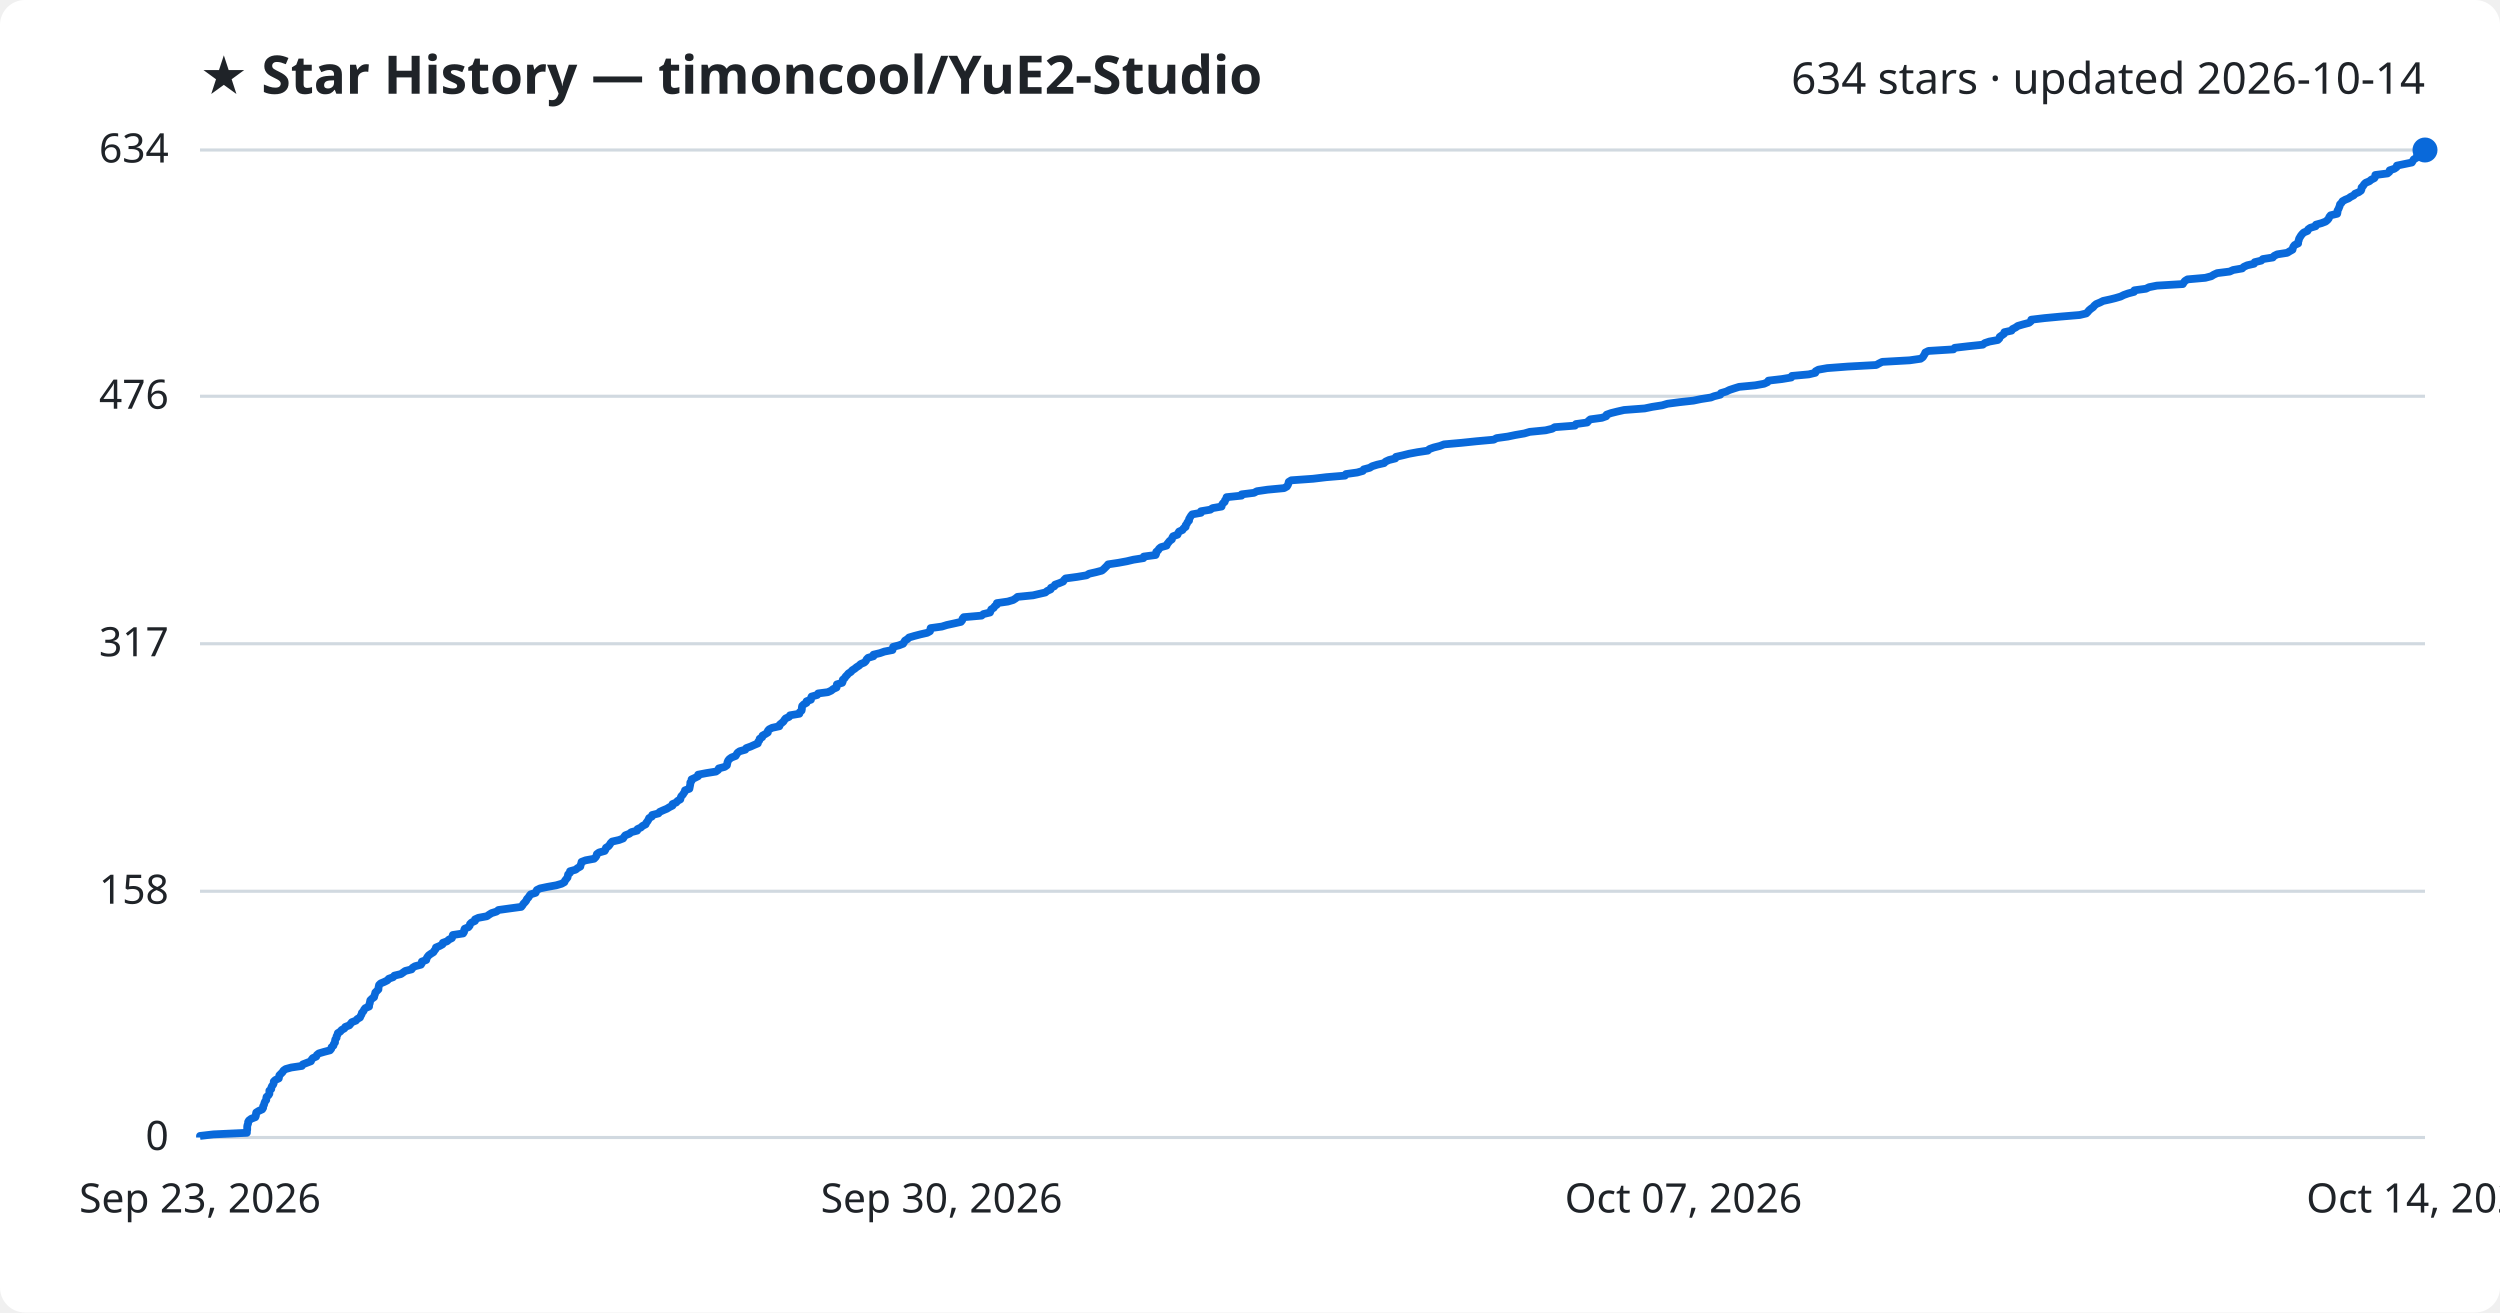
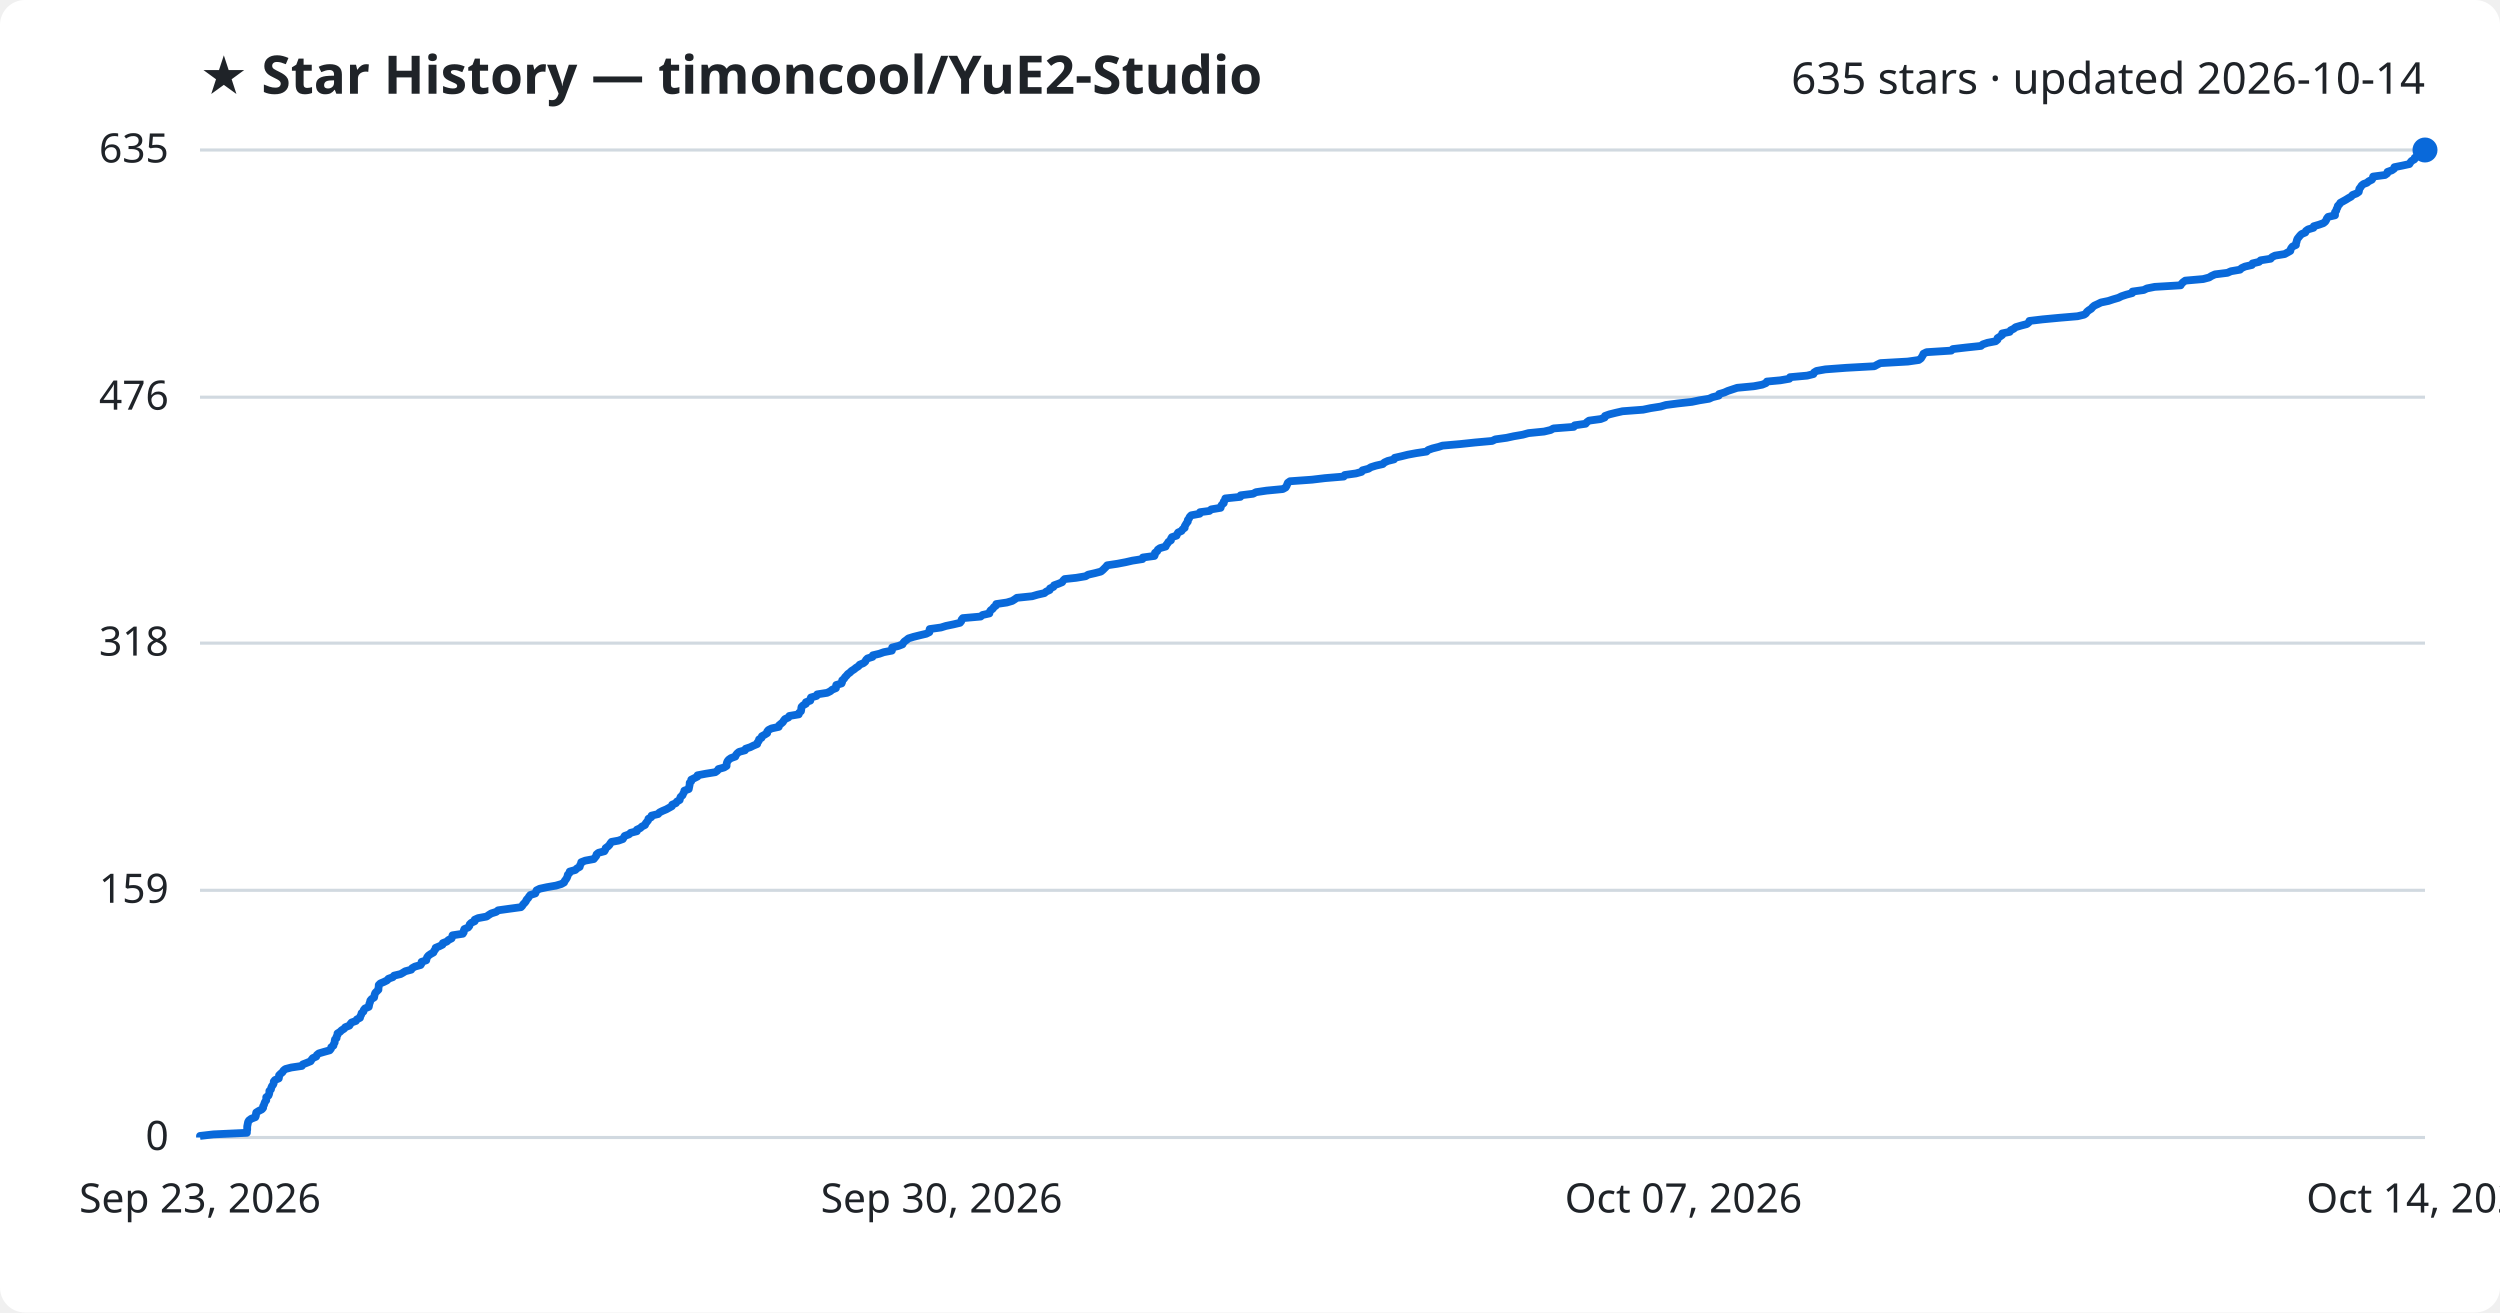
<svg xmlns="http://www.w3.org/2000/svg" viewBox="0 0 800 420" font-family="Segoe UI, sans-serif">
  <rect width="800" height="420" fill="#ffffff" rx="8" />
  <text x="64" y="30" fill="#1f2328" font-size="17" font-weight="700">★ Star History — timoncool/YuE2-Studio</text>
-   <text x="776" y="30" fill="#1f2328" font-size="14" text-anchor="end">634 stars · updated 2026-10-14</text>
+   <text x="776" y="30" fill="#1f2328" font-size="14" text-anchor="end">635 stars · updated 2026-10-14</text>
  <line x1="64" y1="364.0" x2="776" y2="364.0" stroke="#d1d9e0" stroke-width="1" />
  <text x="54" y="368.0" fill="#1f2328" font-size="13" text-anchor="end">0</text>
-   <line x1="64" y1="285.2" x2="776" y2="285.2" stroke="#d1d9e0" stroke-width="1" />
-   <text x="54" y="289.2" fill="#1f2328" font-size="13" text-anchor="end">158</text>
-   <line x1="64" y1="206.0" x2="776" y2="206.0" stroke="#d1d9e0" stroke-width="1" />
-   <text x="54" y="210.0" fill="#1f2328" font-size="13" text-anchor="end">317</text>
-   <line x1="64" y1="126.8" x2="776" y2="126.8" stroke="#d1d9e0" stroke-width="1" />
-   <text x="54" y="130.8" fill="#1f2328" font-size="13" text-anchor="end">476</text>
+   <line x1="64" y1="284.9" x2="776" y2="284.9" stroke="#d1d9e0" stroke-width="1" />
+   <text x="54" y="288.9" fill="#1f2328" font-size="13" text-anchor="end">159</text>
+   <line x1="64" y1="205.8" x2="776" y2="205.8" stroke="#d1d9e0" stroke-width="1" />
+   <text x="54" y="209.8" fill="#1f2328" font-size="13" text-anchor="end">318</text>
+   <line x1="64" y1="127.1" x2="776" y2="127.1" stroke="#d1d9e0" stroke-width="1" />
+   <text x="54" y="131.1" fill="#1f2328" font-size="13" text-anchor="end">476</text>
  <line x1="64" y1="48.0" x2="776" y2="48.0" stroke="#d1d9e0" stroke-width="1" />
-   <text x="54" y="52.0" fill="#1f2328" font-size="13" text-anchor="end">634</text>
-   <path d="M64.0,364.0 L64.0,363.5 L68.3,363.0 L79.0,362.5 L79.0,362.0 L79.1,361.5 L79.1,361.0 L79.1,360.5 L79.2,360.0 L79.4,359.5 L79.4,359.0 L79.7,358.5 L80.4,358.0 L81.7,357.5 L81.9,357.0 L81.9,356.5 L82.0,356.0 L82.8,355.5 L83.9,355.0 L84.2,354.5 L84.2,354.0 L84.5,353.5 L84.6,353.0 L84.8,352.5 L85.2,352.0 L85.2,351.5 L85.3,351.0 L85.9,350.5 L86.2,350.0 L86.2,349.5 L86.2,349.0 L86.8,348.5 L86.8,348.1 L87.0,347.6 L87.4,347.1 L87.6,346.6 L87.6,346.1 L88.1,345.6 L89.2,345.1 L89.3,344.6 L89.4,344.1 L89.9,343.6 L90.4,343.1 L90.7,342.6 L91.4,342.1 L93.2,341.6 L96.6,341.1 L96.9,340.6 L98.2,340.1 L99.5,339.6 L99.7,339.1 L100.1,338.6 L101.2,338.1 L101.4,337.6 L102.0,337.1 L103.7,336.6 L105.6,336.1 L106.0,335.6 L106.1,335.1 L106.7,334.6 L106.8,334.1 L107.2,333.6 L107.2,333.1 L107.3,332.6 L107.7,332.1 L107.7,331.6 L108.0,331.1 L108.1,330.6 L108.9,330.1 L109.3,329.6 L110.2,329.1 L110.5,328.6 L111.8,328.1 L112.2,327.6 L112.6,327.1 L113.9,326.6 L114.3,326.1 L115.2,325.6 L115.4,325.1 L115.7,324.6 L115.8,324.1 L116.3,323.6 L116.5,323.1 L116.9,322.6 L118.1,322.1 L118.1,321.6 L118.3,321.1 L118.4,320.6 L118.5,320.1 L119.0,319.6 L119.7,319.1 L119.8,318.6 L120.0,318.1 L120.1,317.6 L120.6,317.1 L121.1,316.6 L121.1,316.2 L121.2,315.7 L121.3,315.2 L121.8,314.7 L123.0,314.2 L124.0,313.7 L124.4,313.2 L125.8,312.7 L126.2,312.2 L128.3,311.7 L129.0,311.2 L129.7,310.7 L131.7,310.2 L132.0,309.7 L132.8,309.2 L134.7,308.7 L135.0,308.2 L135.0,307.7 L136.4,307.2 L136.5,306.7 L136.8,306.2 L137.2,305.7 L137.9,305.2 L138.7,304.7 L139.0,304.2 L139.4,303.7 L139.5,303.2 L140.7,302.7 L141.6,302.2 L141.7,301.7 L143.1,301.2 L143.6,300.7 L144.6,300.2 L144.8,299.7 L144.9,299.2 L148.2,298.7 L148.5,298.2 L148.5,297.7 L148.7,297.2 L149.9,296.7 L150.3,296.2 L150.4,295.7 L150.9,295.2 L152.0,294.7 L152.0,294.2 L153.1,293.7 L155.8,293.2 L156.5,292.7 L157.3,292.2 L158.9,291.7 L159.5,291.2 L163.1,290.7 L166.8,290.2 L167.2,289.7 L167.5,289.2 L168.0,288.7 L168.4,288.2 L168.6,287.7 L169.1,287.2 L169.4,286.7 L169.8,286.2 L171.4,285.7 L171.6,285.2 L171.8,284.8 L172.8,284.3 L175.2,283.8 L178.0,283.3 L179.7,282.8 L180.6,282.3 L180.8,281.8 L181.2,281.3 L181.6,280.8 L181.7,280.3 L181.8,279.8 L182.4,279.3 L182.4,278.8 L184.2,278.3 L184.8,277.8 L185.7,277.3 L185.8,276.8 L186.0,276.3 L186.1,275.8 L187.4,275.3 L190.1,274.8 L190.6,274.3 L190.9,273.8 L191.0,273.3 L191.7,272.8 L193.5,272.3 L193.8,271.8 L193.9,271.3 L194.7,270.8 L195.1,270.3 L195.4,269.8 L195.9,269.3 L198.1,268.8 L199.4,268.3 L199.7,267.8 L200.1,267.3 L201.4,266.8 L202.0,266.3 L203.9,265.8 L204.0,265.3 L205.1,264.8 L205.6,264.3 L206.6,263.8 L206.8,263.3 L207.2,262.8 L207.5,262.3 L207.7,261.8 L208.6,261.3 L208.7,260.8 L210.7,260.3 L211.1,259.8 L212.2,259.3 L213.4,258.8 L214.2,258.3 L215.2,257.8 L215.2,257.3 L216.4,256.8 L216.8,256.3 L217.7,255.8 L217.8,255.3 L218.0,254.8 L218.5,254.3 L218.8,253.8 L219.1,253.4 L219.2,252.9 L220.6,252.4 L220.7,251.9 L220.8,251.4 L220.9,250.9 L220.9,250.4 L221.3,249.9 L221.3,249.4 L222.4,248.9 L223.4,248.4 L223.4,247.9 L226.0,247.4 L229.1,246.9 L229.8,246.4 L230.0,245.9 L231.9,245.4 L232.6,244.9 L232.7,244.4 L232.8,243.9 L233.0,243.4 L233.4,242.9 L234.1,242.4 L235.4,241.9 L235.7,241.4 L236.0,240.9 L236.7,240.4 L238.5,239.9 L238.8,239.4 L240.2,238.9 L241.3,238.4 L242.5,237.9 L242.6,237.4 L243.0,236.9 L243.1,236.4 L243.9,235.9 L244.0,235.4 L244.9,234.9 L245.7,234.4 L245.7,233.9 L246.1,233.4 L247.1,232.9 L249.4,232.4 L249.5,231.9 L250.1,231.4 L250.7,230.9 L251.0,230.4 L251.4,229.9 L252.5,229.4 L252.8,228.9 L255.8,228.4 L255.9,227.9 L256.5,227.4 L256.6,226.9 L256.6,226.4 L256.7,225.9 L257.2,225.4 L258.1,224.9 L258.1,224.4 L259.5,223.9 L259.5,223.4 L259.7,222.9 L261.5,222.4 L261.8,221.9 L264.9,221.5 L266.0,221.0 L266.6,220.5 L267.7,220.0 L267.7,219.5 L267.8,219.0 L269.5,218.5 L269.7,218.0 L269.7,217.5 L270.3,217.0 L270.6,216.5 L271.1,216.0 L271.5,215.5 L272.3,215.0 L272.7,214.5 L273.5,214.0 L274.1,213.5 L274.9,213.0 L275.4,212.5 L276.6,212.0 L277.1,211.5 L277.3,211.0 L277.8,210.5 L279.5,210.0 L279.5,209.5 L281.6,209.0 L283.0,208.5 L285.6,208.0 L285.7,207.5 L285.8,207.0 L287.7,206.5 L289.0,206.0 L289.3,205.5 L289.6,205.0 L290.4,204.5 L290.9,204.0 L292.6,203.5 L294.5,203.0 L296.7,202.5 L297.6,202.0 L297.7,201.5 L297.8,201.0 L301.4,200.5 L303.0,200.0 L305.3,199.5 L307.5,199.0 L307.9,198.5 L308.0,198.0 L308.4,197.5 L314.1,197.0 L314.7,196.5 L316.8,196.0 L317.0,195.5 L317.2,195.0 L318.0,194.5 L318.3,194.0 L319.0,193.5 L319.0,193.0 L322.5,192.5 L324.2,192.0 L325.0,191.5 L325.6,191.0 L330.6,190.5 L332.3,190.1 L334.5,189.6 L335.1,189.1 L336.2,188.6 L336.3,188.1 L337.4,187.6 L337.6,187.1 L339.0,186.6 L340.2,186.1 L340.5,185.6 L341.0,185.1 L344.7,184.6 L347.7,184.1 L348.5,183.6 L350.7,183.1 L352.6,182.6 L353.2,182.1 L353.7,181.6 L354.2,181.1 L354.6,180.6 L357.9,180.1 L360.6,179.6 L362.7,179.1 L365.9,178.6 L366.0,178.1 L369.8,177.6 L370.0,177.1 L370.0,176.6 L370.6,176.1 L370.9,175.6 L371.5,175.1 L373.3,174.6 L373.5,174.1 L373.9,173.6 L374.3,173.1 L375.0,172.6 L375.1,172.1 L375.4,171.6 L376.8,171.1 L377.0,170.6 L377.3,170.1 L378.4,169.6 L378.7,169.1 L379.4,168.6 L379.4,168.1 L379.8,167.6 L380.0,167.1 L380.5,166.6 L380.5,166.1 L380.8,165.6 L381.1,165.1 L381.5,164.6 L384.3,164.1 L384.3,163.6 L387.3,163.1 L388.0,162.6 L390.9,162.1 L391.0,161.6 L391.3,161.1 L391.9,160.6 L392.0,160.1 L392.4,159.6 L392.5,159.1 L397.3,158.6 L397.3,158.2 L401.3,157.7 L402.2,157.2 L405.6,156.7 L410.9,156.2 L411.8,155.7 L412.1,155.2 L412.3,154.7 L412.4,154.2 L413.2,153.7 L420.2,153.2 L424.4,152.7 L430.4,152.2 L430.7,151.7 L434.3,151.2 L436.1,150.7 L436.4,150.2 L438.3,149.7 L439.1,149.2 L440.7,148.7 L442.9,148.2 L443.4,147.7 L444.5,147.2 L446.5,146.7 L446.7,146.2 L448.9,145.7 L450.9,145.2 L453.6,144.7 L456.9,144.2 L457.4,143.7 L458.8,143.2 L460.8,142.7 L462.1,142.2 L467.7,141.7 L472.5,141.2 L478.0,140.7 L478.9,140.2 L482.5,139.7 L484.9,139.2 L487.8,138.7 L489.5,138.2 L494.6,137.7 L496.7,137.2 L497.5,136.7 L504.0,136.2 L504.3,135.7 L507.9,135.2 L508.3,134.7 L508.9,134.2 L512.6,133.7 L514.0,133.2 L514.1,132.7 L515.5,132.2 L517.5,131.7 L519.7,131.2 L526.3,130.7 L528.7,130.2 L531.9,129.7 L533.6,129.2 L537.4,128.7 L541.9,128.2 L544.3,127.7 L547.5,127.2 L548.5,126.8 L550.5,126.3 L550.7,125.8 L552.4,125.3 L553.4,124.8 L554.9,124.3 L556.5,123.8 L561.7,123.3 L564.5,122.8 L565.6,122.3 L565.9,121.8 L570.2,121.3 L573.2,120.8 L573.4,120.3 L578.8,119.8 L580.9,119.3 L581.0,118.8 L581.9,118.3 L584.7,117.8 L591.3,117.3 L600.4,116.8 L601.3,116.3 L602.3,115.8 L611.1,115.3 L614.6,114.8 L615.3,114.3 L615.6,113.8 L615.9,113.3 L616.1,112.8 L617.1,112.3 L625.1,111.8 L625.5,111.3 L629.8,110.8 L634.5,110.3 L635.1,109.8 L636.6,109.3 L639.3,108.8 L639.8,108.3 L639.9,107.8 L640.6,107.3 L641.3,106.8 L641.4,106.3 L643.7,105.8 L644.0,105.3 L645.0,104.8 L645.7,104.3 L647.4,103.8 L649.3,103.3 L649.9,102.8 L650.0,102.3 L654.2,101.8 L659.5,101.3 L665.5,100.8 L667.6,100.3 L668.1,99.8 L668.5,99.3 L669.1,98.8 L669.8,98.3 L670.2,97.8 L670.8,97.3 L672.0,96.8 L673.0,96.3 L675.3,95.8 L676.9,95.4 L678.6,94.9 L679.6,94.4 L681.0,93.9 L682.9,93.4 L683.0,92.9 L686.7,92.4 L687.7,91.9 L690.2,91.4 L698.5,90.9 L698.8,90.4 L699.2,89.9 L700.0,89.4 L705.7,88.9 L707.6,88.4 L708.4,87.9 L709.5,87.4 L713.5,86.9 L714.6,86.4 L717.5,85.9 L718.0,85.4 L719.1,84.9 L721.3,84.4 L721.5,83.9 L723.6,83.4 L724.1,82.9 L727.3,82.4 L727.7,81.9 L728.7,81.4 L731.9,80.9 L732.7,80.4 L733.6,79.9 L733.7,79.4 L733.9,78.9 L734.3,78.4 L735.4,77.9 L735.4,77.4 L735.6,76.9 L735.7,76.4 L736.0,75.9 L736.3,75.4 L736.7,74.9 L737.2,74.4 L738.4,73.9 L738.6,73.4 L739.3,72.9 L741.0,72.4 L741.1,71.9 L742.9,71.4 L744.2,70.9 L744.8,70.4 L745.2,69.9 L745.4,69.4 L745.8,68.9 L747.9,68.4 L748.0,67.9 L748.0,67.4 L748.3,66.9 L748.5,66.4 L748.7,65.9 L748.8,65.4 L749.3,64.9 L749.6,64.4 L750.5,63.9 L751.5,63.5 L752.2,63.0 L753.2,62.5 L753.6,62.0 L754.8,61.5 L755.5,61.0 L755.7,60.5 L755.7,60.0 L756.2,59.5 L756.5,59.0 L757.0,58.5 L758.2,58.0 L758.8,57.5 L759.8,57.0 L760.1,56.5 L760.1,56.0 L764.0,55.5 L764.6,55.0 L764.7,54.5 L766.2,54.0 L766.9,53.5 L767.0,53.0 L769.4,52.5 L771.8,52.0 L772.1,51.5 L772.4,51.0 L773.3,50.5 L773.4,50.0 L774.6,49.5 L774.7,49.0 L774.9,48.5 L776.0,48.0 L776.0,48.0" fill="none" stroke="#0969da" stroke-width="2.5" stroke-linejoin="round" />
+   <text x="54" y="52.0" fill="#1f2328" font-size="13" text-anchor="end">635</text>
+   <path d="M64.0,364.0 L64.0,363.5 L68.3,363.0 L79.0,362.5 L79.0,362.0 L79.1,361.5 L79.1,361.0 L79.1,360.5 L79.2,360.0 L79.3,359.5 L79.4,359.0 L79.7,358.5 L80.4,358.0 L81.7,357.5 L81.9,357.0 L81.9,356.5 L82.0,356.0 L82.8,355.5 L83.8,355.0 L84.2,354.5 L84.2,354.0 L84.5,353.5 L84.6,353.1 L84.8,352.6 L85.2,352.1 L85.2,351.6 L85.2,351.1 L85.9,350.6 L86.1,350.1 L86.2,349.6 L86.2,349.1 L86.7,348.6 L86.8,348.1 L87.0,347.6 L87.4,347.1 L87.6,346.6 L87.6,346.1 L88.0,345.6 L89.2,345.1 L89.3,344.6 L89.3,344.1 L89.8,343.6 L90.4,343.1 L90.7,342.6 L91.3,342.1 L93.2,341.6 L96.6,341.1 L96.9,340.6 L98.2,340.1 L99.4,339.6 L99.7,339.1 L100.1,338.6 L101.2,338.1 L101.4,337.6 L102.0,337.1 L103.7,336.6 L105.5,336.1 L105.9,335.6 L106.0,335.1 L106.7,334.6 L106.8,334.1 L107.1,333.6 L107.1,333.1 L107.2,332.6 L107.7,332.2 L107.7,331.7 L108.0,331.2 L108.0,330.7 L108.8,330.2 L109.3,329.7 L110.1,329.2 L110.5,328.7 L111.8,328.2 L112.1,327.7 L112.5,327.2 L113.9,326.7 L114.2,326.2 L115.2,325.7 L115.3,325.2 L115.6,324.7 L115.7,324.2 L116.3,323.7 L116.4,323.2 L116.8,322.7 L118.0,322.2 L118.1,321.7 L118.2,321.2 L118.4,320.7 L118.5,320.2 L118.9,319.7 L119.7,319.2 L119.8,318.7 L119.9,318.2 L120.1,317.7 L120.6,317.2 L121.1,316.7 L121.1,316.2 L121.2,315.7 L121.2,315.2 L121.7,314.7 L122.9,314.2 L123.9,313.7 L124.3,313.2 L125.7,312.7 L126.1,312.2 L128.2,311.7 L128.9,311.3 L129.7,310.8 L131.6,310.3 L131.9,309.8 L132.8,309.3 L134.6,308.8 L134.9,308.3 L134.9,307.8 L136.4,307.3 L136.5,306.8 L136.7,306.3 L137.1,305.8 L137.8,305.3 L138.7,304.8 L138.9,304.3 L139.3,303.8 L139.4,303.3 L140.6,302.8 L141.6,302.3 L141.7,301.8 L143.0,301.3 L143.5,300.8 L144.5,300.3 L144.7,299.8 L144.8,299.3 L148.1,298.8 L148.4,298.3 L148.4,297.8 L148.6,297.3 L149.8,296.8 L150.2,296.3 L150.3,295.8 L150.8,295.3 L151.9,294.8 L151.9,294.3 L153.0,293.8 L155.7,293.3 L156.4,292.8 L157.2,292.3 L158.8,291.8 L159.4,291.3 L163.0,290.8 L166.7,290.3 L167.1,289.9 L167.4,289.4 L167.9,288.9 L168.3,288.4 L168.5,287.9 L169.0,287.4 L169.3,286.9 L169.7,286.4 L171.3,285.9 L171.5,285.4 L171.7,284.9 L172.7,284.4 L175.0,283.9 L177.9,283.4 L179.6,282.9 L180.5,282.4 L180.7,281.9 L181.1,281.4 L181.4,280.9 L181.6,280.4 L181.7,279.9 L182.2,279.4 L182.3,278.9 L184.1,278.4 L184.6,277.9 L185.5,277.4 L185.6,276.9 L185.9,276.4 L186.0,275.9 L187.3,275.4 L190.0,274.9 L190.4,274.4 L190.8,273.9 L190.9,273.4 L191.5,272.9 L193.4,272.4 L193.7,271.9 L193.8,271.4 L194.5,270.9 L195.0,270.4 L195.3,269.9 L195.7,269.4 L197.9,269.0 L199.3,268.5 L199.6,268.0 L199.9,267.5 L201.3,267.0 L201.8,266.5 L203.8,266.0 L203.8,265.5 L204.9,265.0 L205.4,264.5 L206.4,264.0 L206.6,263.5 L207.0,263.0 L207.4,262.5 L207.5,262.0 L208.4,261.5 L208.5,261.0 L210.6,260.5 L211.0,260.0 L212.0,259.5 L213.2,259.0 L214.1,258.5 L215.0,258.0 L215.1,257.5 L216.3,257.0 L216.6,256.5 L217.5,256.0 L217.6,255.5 L217.8,255.0 L218.4,254.5 L218.6,254.0 L218.9,253.5 L219.0,253.0 L220.4,252.5 L220.5,252.0 L220.6,251.5 L220.7,251.0 L220.7,250.5 L221.2,250.0 L221.2,249.5 L222.2,249.0 L223.2,248.5 L223.2,248.1 L225.8,247.6 L228.9,247.1 L229.6,246.6 L229.9,246.1 L231.7,245.6 L232.5,245.1 L232.5,244.6 L232.6,244.1 L232.8,243.6 L233.2,243.1 L233.9,242.6 L235.3,242.1 L235.5,241.6 L235.9,241.1 L236.5,240.6 L238.4,240.1 L238.6,239.6 L240.1,239.1 L241.1,238.6 L242.3,238.1 L242.4,237.6 L242.8,237.1 L242.9,236.6 L243.7,236.1 L243.8,235.6 L244.7,235.1 L245.5,234.6 L245.5,234.1 L245.9,233.6 L246.9,233.1 L249.2,232.6 L249.3,232.1 L249.9,231.6 L250.5,231.1 L250.8,230.6 L251.2,230.1 L252.3,229.6 L252.6,229.1 L255.6,228.6 L255.7,228.1 L256.3,227.6 L256.4,227.1 L256.4,226.7 L256.5,226.2 L257.0,225.7 L257.9,225.2 L257.9,224.7 L259.3,224.2 L259.3,223.7 L259.5,223.2 L261.3,222.7 L261.5,222.2 L264.7,221.7 L265.7,221.2 L266.3,220.7 L267.5,220.2 L267.5,219.7 L267.6,219.2 L269.3,218.7 L269.5,218.2 L269.5,217.7 L270.1,217.2 L270.4,216.7 L270.9,216.2 L271.3,215.7 L272.0,215.2 L272.5,214.7 L273.3,214.2 L273.9,213.7 L274.7,213.2 L275.1,212.7 L276.3,212.2 L276.9,211.7 L277.1,211.2 L277.6,210.7 L279.2,210.2 L279.3,209.7 L281.4,209.2 L282.8,208.7 L285.4,208.2 L285.5,207.7 L285.5,207.2 L287.5,206.7 L288.8,206.2 L289.0,205.8 L289.4,205.3 L290.1,204.8 L290.7,204.3 L292.3,203.8 L294.3,203.3 L296.4,202.8 L297.4,202.3 L297.4,201.8 L297.5,201.3 L301.1,200.8 L302.7,200.3 L305.1,199.8 L307.2,199.3 L307.6,198.8 L307.7,198.3 L308.1,197.8 L313.8,197.3 L314.4,196.8 L316.6,196.3 L316.7,195.8 L317.0,195.3 L317.7,194.8 L318.0,194.3 L318.7,193.8 L318.8,193.3 L322.2,192.8 L323.9,192.3 L324.7,191.8 L325.4,191.3 L330.3,190.8 L332.0,190.3 L334.2,189.8 L334.8,189.3 L335.9,188.8 L336.0,188.3 L337.1,187.8 L337.3,187.3 L338.7,186.8 L339.9,186.3 L340.2,185.8 L340.7,185.3 L344.4,184.9 L347.4,184.4 L348.2,183.9 L350.4,183.4 L352.3,182.9 L352.9,182.4 L353.4,181.9 L353.9,181.4 L354.3,180.9 L357.6,180.4 L360.2,179.9 L362.4,179.4 L365.6,178.9 L365.7,178.4 L369.4,177.9 L369.6,177.4 L369.6,176.9 L370.3,176.4 L370.5,175.9 L371.2,175.4 L373.0,174.9 L373.2,174.4 L373.6,173.9 L373.9,173.4 L374.7,172.9 L374.7,172.4 L375.0,171.9 L376.5,171.4 L376.7,170.9 L377.0,170.4 L378.1,169.9 L378.4,169.4 L379.1,168.9 L379.1,168.4 L379.4,167.9 L379.7,167.4 L380.1,166.9 L380.1,166.4 L380.5,165.9 L380.7,165.4 L381.2,164.9 L383.9,164.4 L384.0,163.9 L387.0,163.5 L387.6,163.0 L390.6,162.5 L390.7,162.0 L391.0,161.5 L391.6,161.0 L391.6,160.5 L392.0,160.0 L392.1,159.5 L396.9,159.0 L397.0,158.5 L401.0,158.0 L401.9,157.5 L405.3,157.0 L410.5,156.5 L411.4,156.0 L411.7,155.5 L411.9,155.0 L412.1,154.5 L412.8,154.0 L419.8,153.5 L424.0,153.0 L430.0,152.5 L430.3,152.0 L433.9,151.5 L435.7,151.0 L436.0,150.5 L437.9,150.0 L438.7,149.5 L440.3,149.0 L442.5,148.5 L443.0,148.0 L444.1,147.5 L446.1,147.0 L446.3,146.5 L448.5,146.0 L450.5,145.5 L453.2,145.0 L456.5,144.5 L457.0,144.0 L458.4,143.5 L460.4,143.0 L461.6,142.6 L467.3,142.1 L472.0,141.6 L477.5,141.1 L478.5,140.6 L482.1,140.1 L484.4,139.6 L487.3,139.1 L489.1,138.6 L494.1,138.1 L496.2,137.6 L497.1,137.1 L503.6,136.6 L503.9,136.1 L507.4,135.6 L507.8,135.1 L508.5,134.6 L512.2,134.1 L513.5,133.6 L513.6,133.1 L515.0,132.6 L517.0,132.1 L519.2,131.6 L525.8,131.1 L528.2,130.6 L531.4,130.1 L533.1,129.6 L536.9,129.1 L541.4,128.6 L543.8,128.1 L546.9,127.6 L548.0,127.1 L550.0,126.6 L550.1,126.1 L551.8,125.6 L552.9,125.1 L554.4,124.6 L555.9,124.1 L561.2,123.6 L563.9,123.1 L565.1,122.6 L565.4,122.1 L569.7,121.7 L572.6,121.2 L572.8,120.7 L578.3,120.2 L580.3,119.7 L580.5,119.2 L581.3,118.7 L584.1,118.2 L590.8,117.7 L599.8,117.2 L600.7,116.7 L601.7,116.2 L610.5,115.7 L614.0,115.2 L614.7,114.7 L615.0,114.2 L615.3,113.7 L615.5,113.2 L616.5,112.7 L624.4,112.2 L624.9,111.7 L629.2,111.2 L633.9,110.7 L634.5,110.2 L636.0,109.7 L638.6,109.2 L639.2,108.7 L639.2,108.2 L640.0,107.7 L640.7,107.2 L640.7,106.7 L643.1,106.2 L643.4,105.7 L644.4,105.2 L645.0,104.7 L646.7,104.2 L648.6,103.7 L649.2,103.2 L649.4,102.7 L653.6,102.2 L658.9,101.7 L664.8,101.2 L666.9,100.7 L667.5,100.3 L667.8,99.8 L668.4,99.3 L669.2,98.8 L669.6,98.3 L670.2,97.8 L671.3,97.3 L672.3,96.8 L674.7,96.3 L676.2,95.8 L677.9,95.3 L678.9,94.8 L680.4,94.3 L682.3,93.8 L682.4,93.3 L686.0,92.8 L687.0,92.3 L689.5,91.8 L697.8,91.3 L698.1,90.8 L698.6,90.3 L699.3,89.8 L705.0,89.3 L706.9,88.8 L707.7,88.3 L708.8,87.8 L712.8,87.3 L713.9,86.8 L716.8,86.3 L717.3,85.8 L718.4,85.3 L720.6,84.8 L720.8,84.3 L722.9,83.8 L723.4,83.3 L726.6,82.8 L727.0,82.3 L728.0,81.8 L731.1,81.3 L732.0,80.8 L732.9,80.3 L733.0,79.8 L733.2,79.4 L733.6,78.9 L734.7,78.4 L734.7,77.9 L734.9,77.4 L735.0,76.9 L735.2,76.4 L735.6,75.9 L736.0,75.4 L736.5,74.9 L737.7,74.4 L737.9,73.9 L738.6,73.4 L740.3,72.9 L740.4,72.4 L742.1,71.9 L743.5,71.4 L744.1,70.9 L744.4,70.4 L744.6,69.9 L745.0,69.4 L747.2,68.9 L747.2,68.4 L747.2,67.9 L747.6,67.4 L747.7,66.9 L748.0,66.4 L748.1,65.9 L748.6,65.4 L748.9,64.9 L749.8,64.4 L750.7,63.9 L751.5,63.4 L752.4,62.9 L752.8,62.4 L754.1,61.9 L754.8,61.4 L754.9,60.9 L755.0,60.4 L755.4,59.9 L755.7,59.4 L756.3,58.9 L757.4,58.5 L758.0,58.0 L759.0,57.5 L759.3,57.0 L759.4,56.5 L763.2,56.0 L763.9,55.5 L764.0,55.0 L765.4,54.5 L766.1,54.0 L766.2,53.5 L768.7,53.0 L771.0,52.5 L771.3,52.0 L771.7,51.5 L772.6,51.0 L772.7,50.5 L773.8,50.0 L773.9,49.5 L774.2,49.0 L775.2,48.5 L776.0,48.0 L776.0,48.0" fill="none" stroke="#0969da" stroke-width="2.5" stroke-linejoin="round" />
  <circle cx="776.0" cy="48.0" r="4" fill="#0969da" />
  <text x="64.0" y="388" fill="#1f2328" font-size="13" text-anchor="middle">Sep 23, 2026</text>
  <text x="301.3" y="388" fill="#1f2328" font-size="13" text-anchor="middle">Sep 30, 2026</text>
  <text x="538.7" y="388" fill="#1f2328" font-size="13" text-anchor="middle">Oct 07, 2026</text>
  <text x="776.0" y="388" fill="#1f2328" font-size="13" text-anchor="middle">Oct 14, 2026</text>
</svg>
